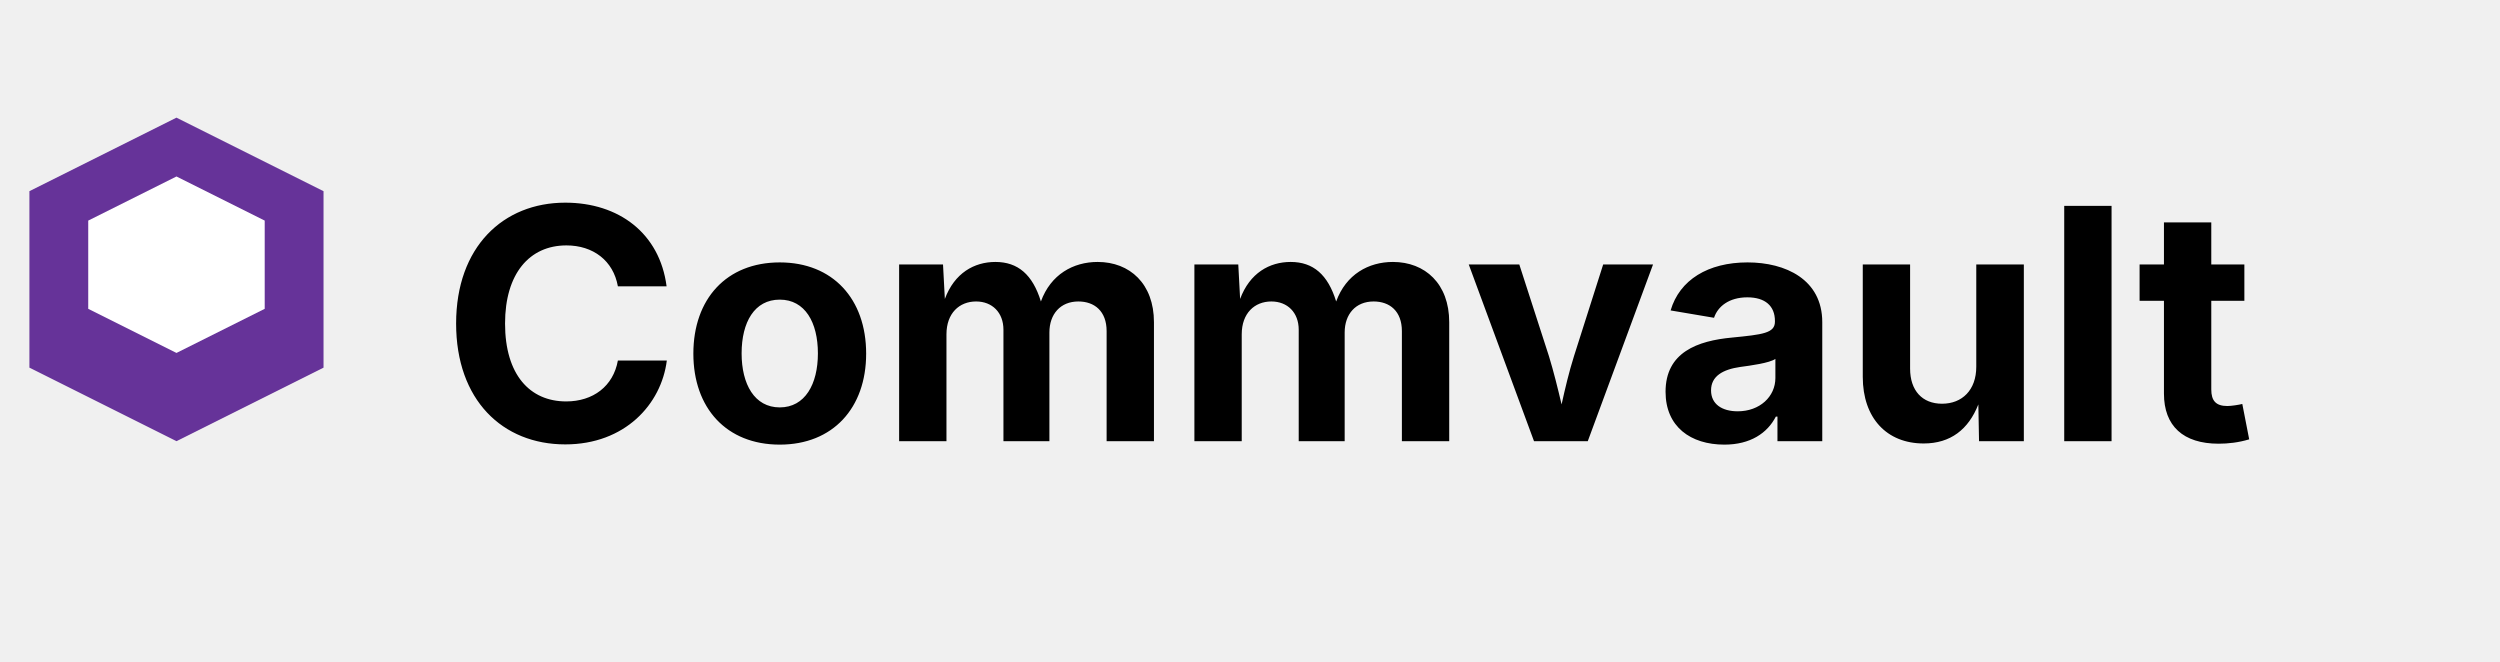
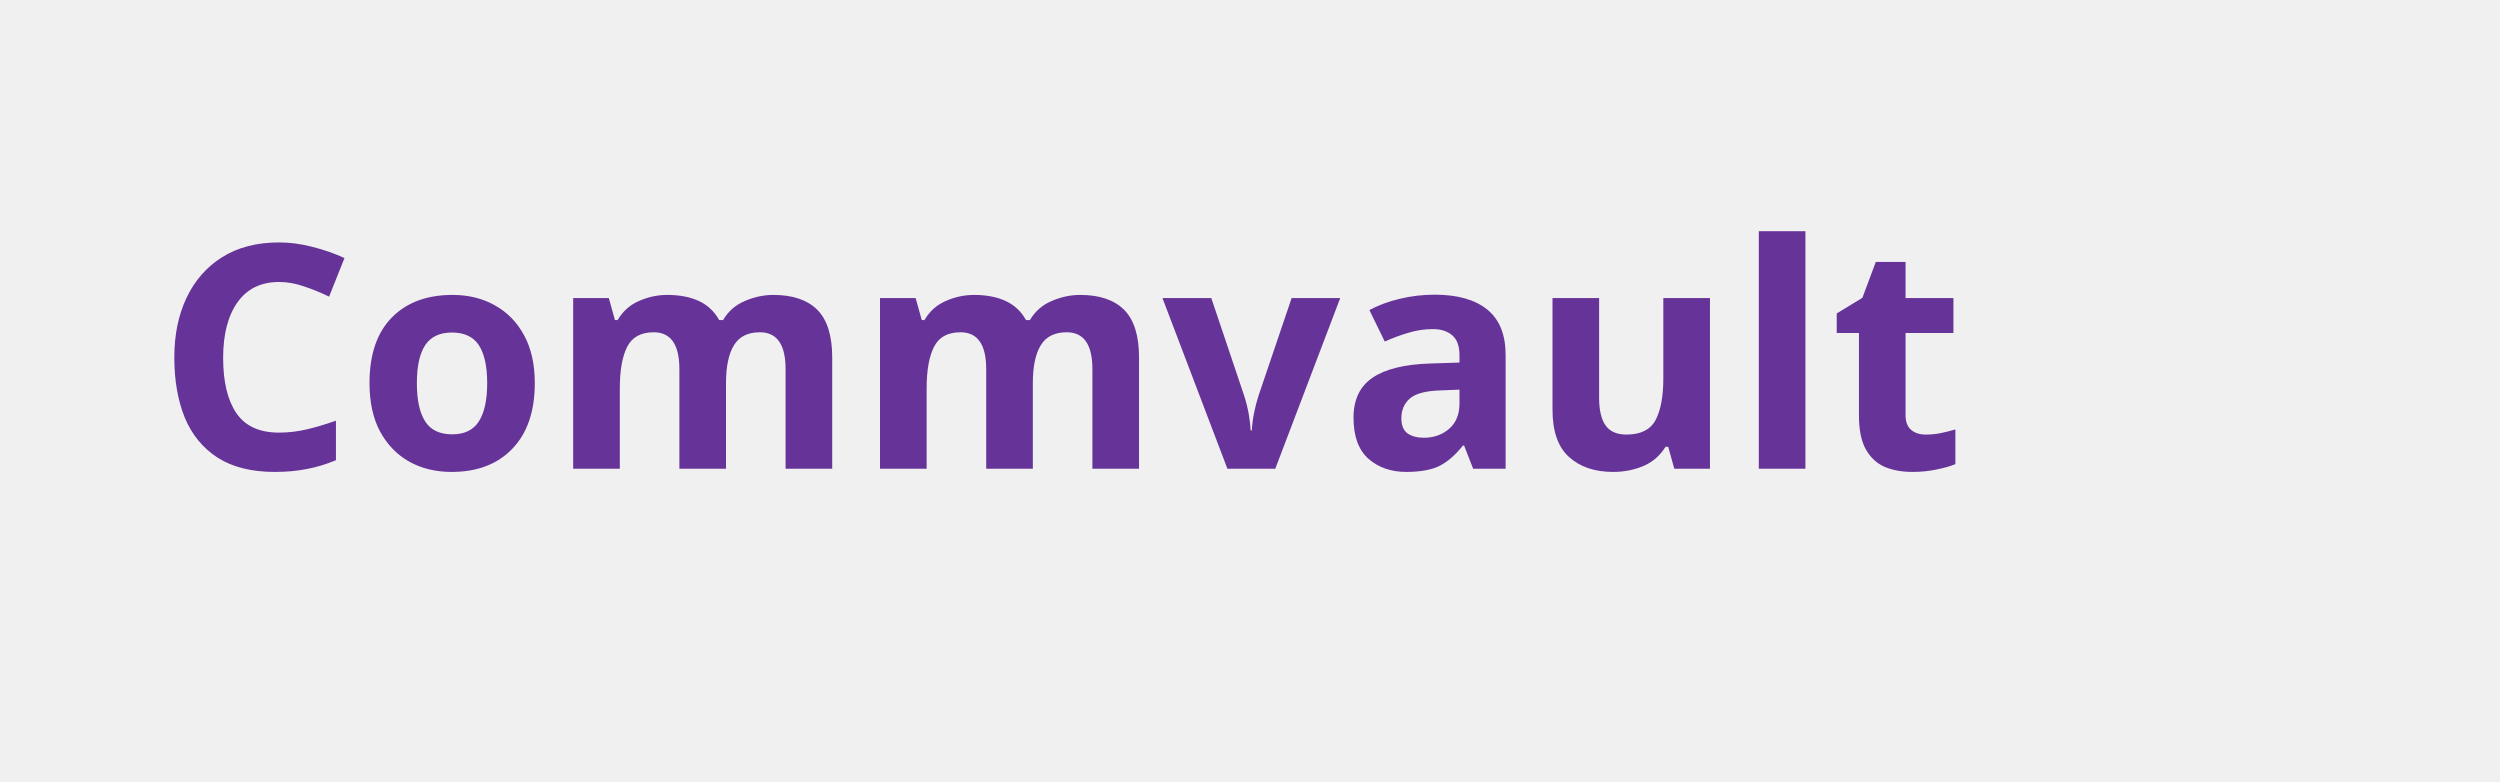
- <svg xmlns="http://www.w3.org/2000/svg" viewBox="0 0 170 45" role="img">
-   <g fill="#663399">
-     <path d="M12 8l10 5v12l-10 5-10-5V13l10-5z" />
-     <path d="M12 12l6 3v6l-6 3-6-3v-6l6-3z" fill="#ffffff" />
-   </g>
-   <text x="30" y="30" font-family="'Inter', 'Arial', sans-serif" font-weight="700" font-size="22" fill="#000000">Commvault</text>
+ <svg xmlns="http://www.w3.org/2000/svg" viewBox="0 0 160 50" role="img">
+   <text x="10" y="30" font-family="sans-serif" font-weight="bold" font-size="20" fill="#663399">Commvault</text>
</svg>
